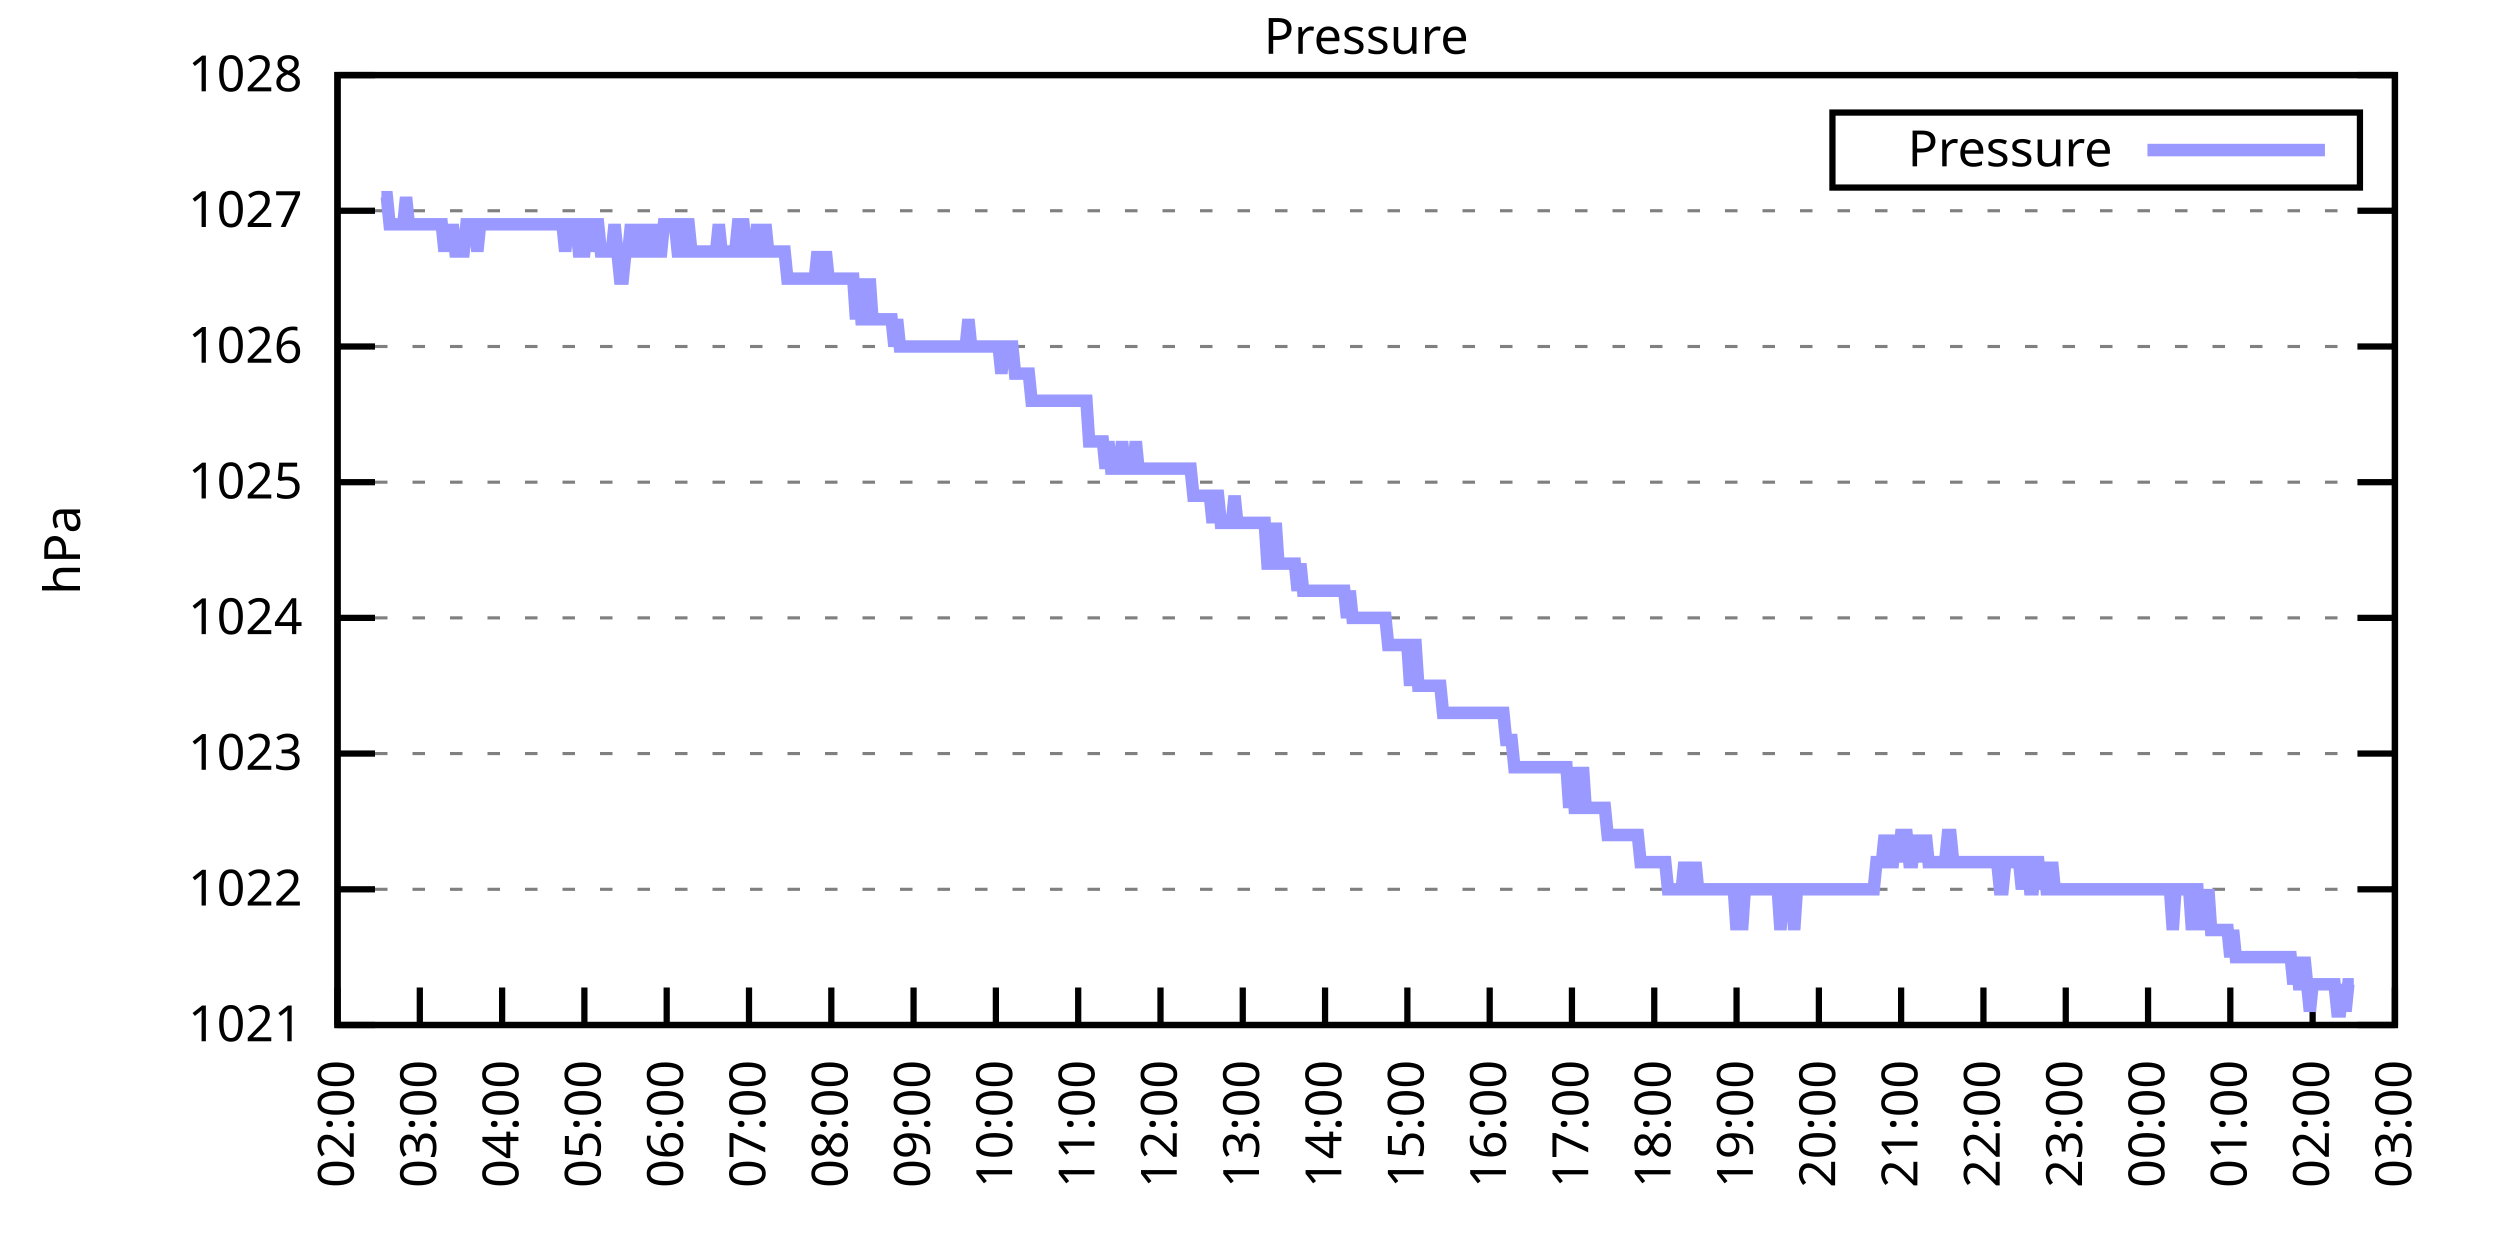
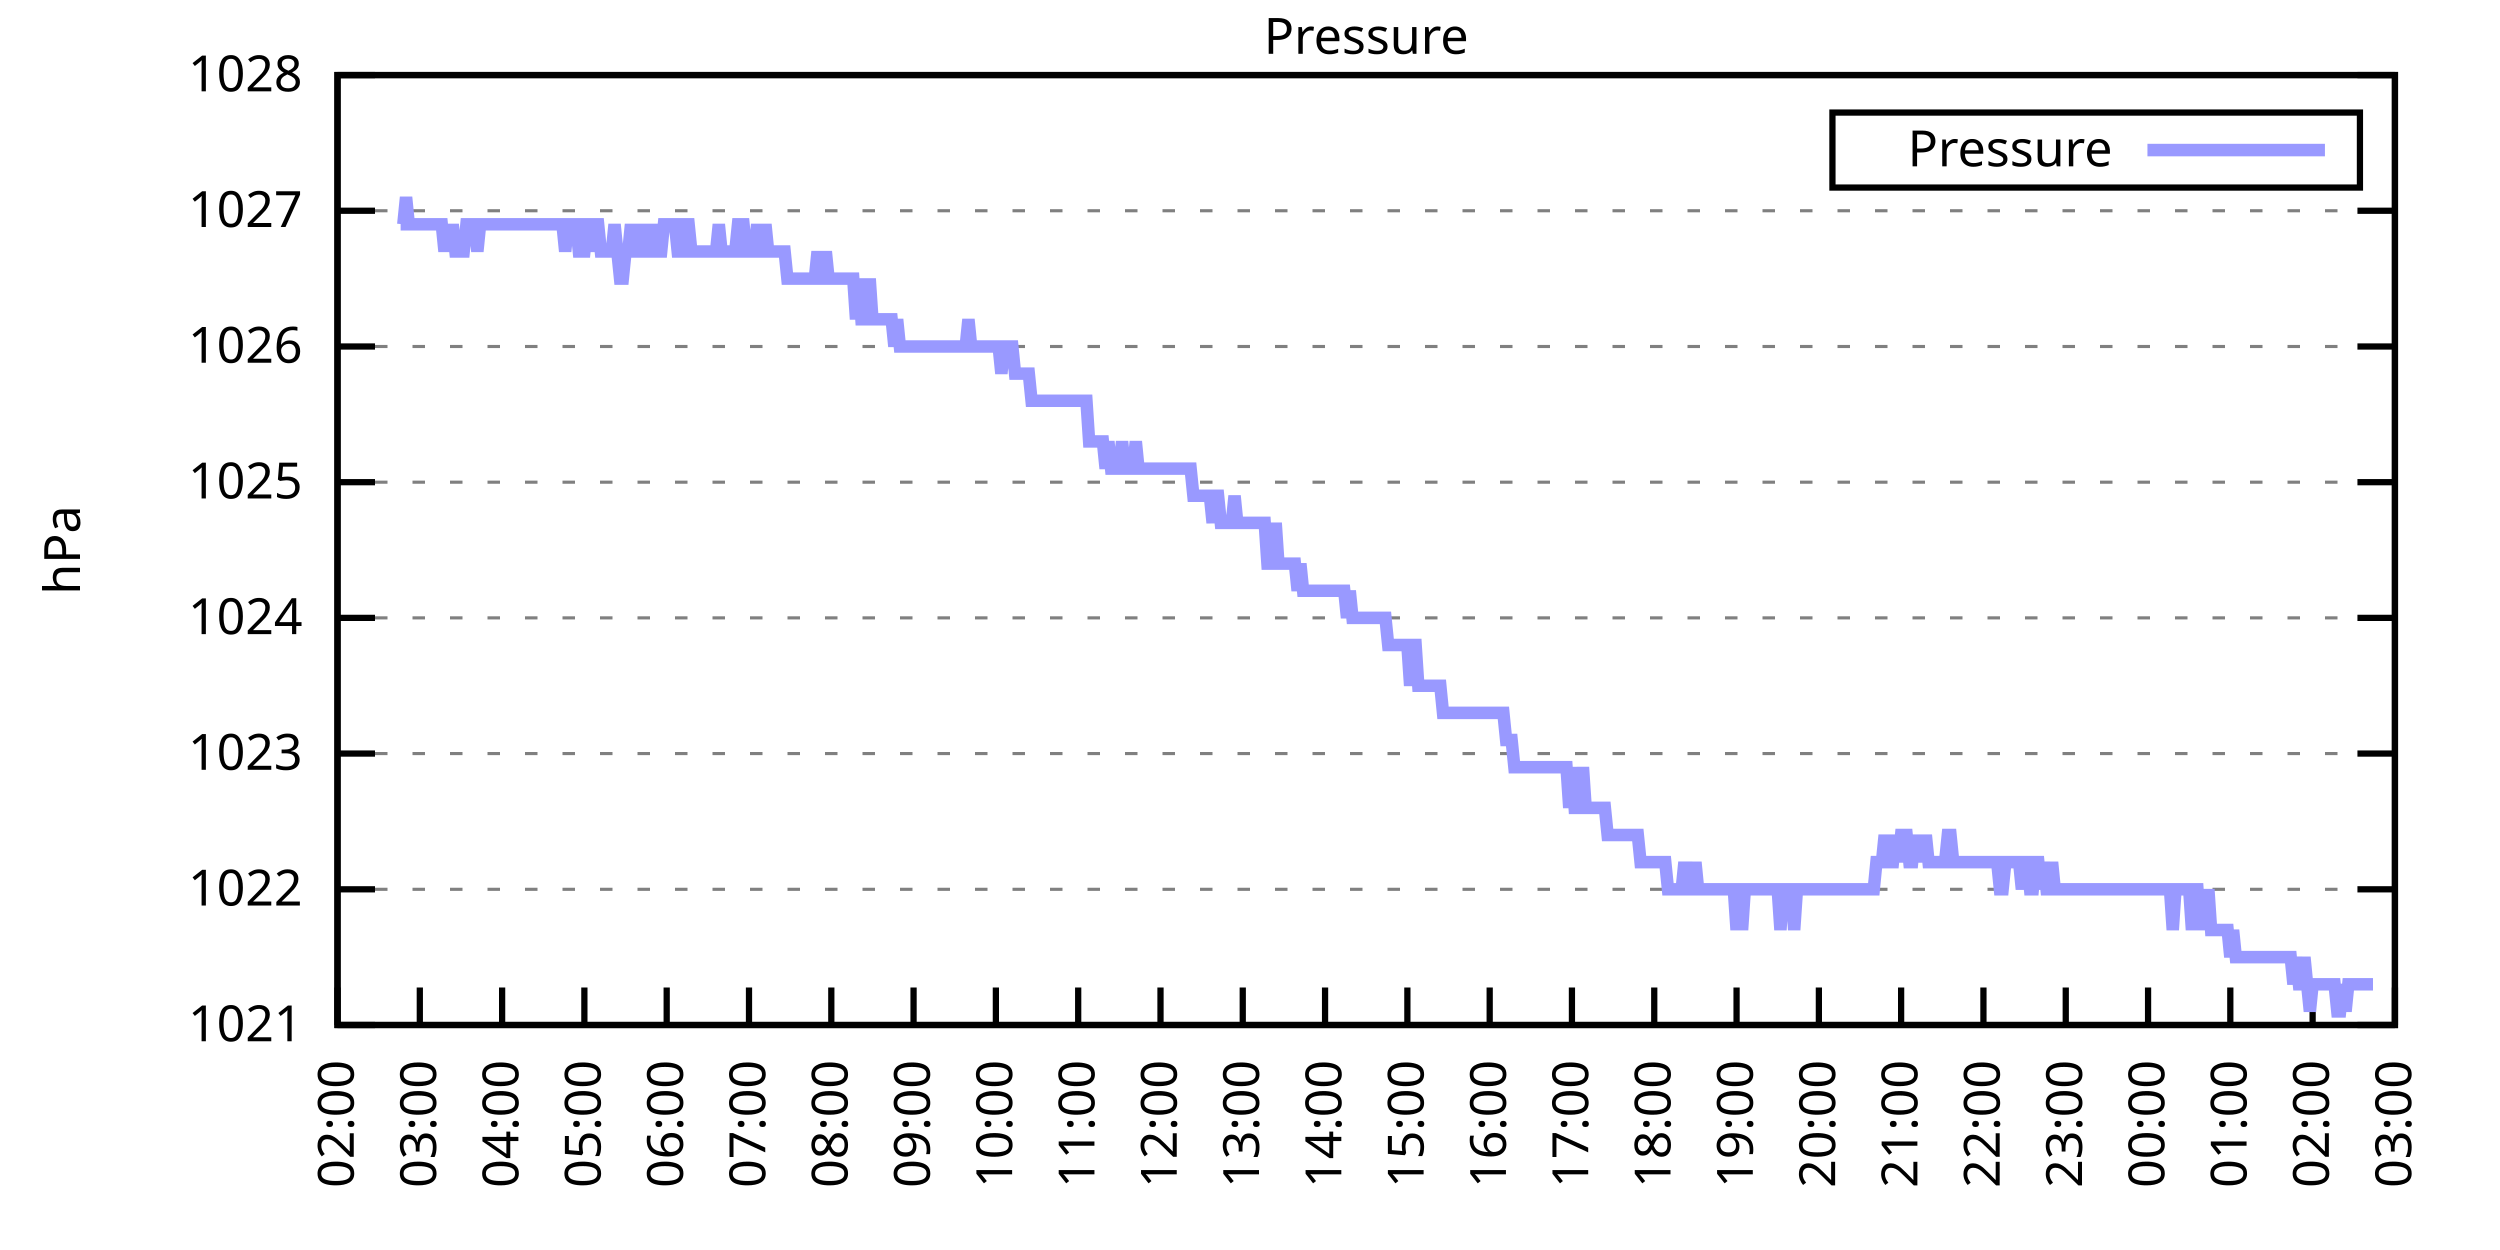
<svg xmlns="http://www.w3.org/2000/svg" xmlns:xlink="http://www.w3.org/1999/xlink" width="400" height="200" viewBox="0 0 400 200">
  <g id="gnuplot_canvas">
    <rect x="0" y="0" width="400" height="200" fill="none" />
    <defs>
      <circle id="gpDot" r="0.5" stroke-width="0.5" stroke="currentColor" />
      <path id="gpPt0" stroke-width="0.333" stroke="currentColor" d="M-1,0 h2 M0,-1 v2" />
      <path id="gpPt1" stroke-width="0.333" stroke="currentColor" d="M-1,-1 L1,1 M1,-1 L-1,1" />
      <path id="gpPt2" stroke-width="0.333" stroke="currentColor" d="M-1,0 L1,0 M0,-1 L0,1 M-1,-1 L1,1 M-1,1 L1,-1" />
      <rect id="gpPt3" stroke-width="0.333" stroke="currentColor" x="-1" y="-1" width="2" height="2" />
      <rect id="gpPt4" stroke-width="0.333" stroke="currentColor" fill="currentColor" x="-1" y="-1" width="2" height="2" />
      <circle id="gpPt5" stroke-width="0.333" stroke="currentColor" cx="0" cy="0" r="1" />
      <use xlink:href="#gpPt5" id="gpPt6" fill="currentColor" stroke="none" />
      <path id="gpPt7" stroke-width="0.333" stroke="currentColor" d="M0,-1.33 L-1.33,0.67 L1.33,0.67 z" />
      <use xlink:href="#gpPt7" id="gpPt8" fill="currentColor" stroke="none" />
      <use xlink:href="#gpPt7" id="gpPt9" stroke="currentColor" transform="rotate(180)" />
      <use xlink:href="#gpPt9" id="gpPt10" fill="currentColor" stroke="none" />
      <use xlink:href="#gpPt3" id="gpPt11" stroke="currentColor" transform="rotate(45)" />
      <use xlink:href="#gpPt11" id="gpPt12" fill="currentColor" stroke="none" />
      <path id="gpPt13" stroke-width="0.333" stroke="currentColor" d="M0,1.330 L1.265,0.411 L0.782,-1.067 L-0.782,-1.076 L-1.265,0.411 z" />
      <use xlink:href="#gpPt13" id="gpPt14" fill="currentColor" stroke="none" />
      <filter id="textbox" filterUnits="objectBoundingBox" x="0" y="0" height="1" width="1">
        <feFlood flood-color="white" flood-opacity="1" result="bgnd" />
        <feComposite in="SourceGraphic" in2="bgnd" operator="atop" />
      </filter>
      <filter id="greybox" filterUnits="objectBoundingBox" x="0" y="0" height="1" width="1">
        <feFlood flood-color="lightgrey" flood-opacity="1" result="grey" />
        <feComposite in="SourceGraphic" in2="grey" operator="atop" />
      </filter>
    </defs>
    <g fill="none" color="white" stroke="currentColor" stroke-width="1.00" stroke-linecap="butt" stroke-linejoin="miter">
</g>
    <g fill="none" color="black" stroke="currentColor" stroke-width="1.00" stroke-linecap="butt" stroke-linejoin="miter">
      <g stroke="none" shape-rendering="crispEdges">
        <polygon fill="rgb(255, 255, 255)" points="54.00,164.00 383.18,164.00 383.18,12.02 54.00,12.02 " />
      </g>
    </g>
    <g fill="none" color="black" stroke="currentColor" stroke-width="1.00" stroke-linecap="butt" stroke-linejoin="miter">
</g>
    <g fill="none" color="black" stroke="black" stroke-width="0.50" stroke-linecap="butt" stroke-linejoin="miter">
</g>
    <g fill="none" color="gray" stroke="currentColor" stroke-width="0.50" stroke-linecap="butt" stroke-linejoin="miter">
      <path stroke="gray" stroke-dasharray="2,4" class="gridline" d="M54.00,164.00 L383.19,164.00  " />
    </g>
    <g fill="none" color="gray" stroke="gray" stroke-width="1.00" stroke-linecap="butt" stroke-linejoin="miter">
</g>
    <g fill="none" color="black" stroke="currentColor" stroke-width="1.00" stroke-linecap="butt" stroke-linejoin="miter">
      <path stroke="black" d="M54.00,164.00 L60.00,164.00 M383.19,164.00 L377.19,164.00  " />
      <g transform="translate(48.40,166.60)" stroke="none" fill="black" font-family="Sans" font-size="8.00" text-anchor="end">
        <text>
          <tspan font-family="Sans"> 1021</tspan>
        </text>
      </g>
    </g>
    <g fill="none" color="black" stroke="currentColor" stroke-width="1.00" stroke-linecap="butt" stroke-linejoin="miter">
</g>
    <g fill="none" color="black" stroke="black" stroke-width="0.50" stroke-linecap="butt" stroke-linejoin="miter">
</g>
    <g fill="none" color="gray" stroke="currentColor" stroke-width="0.50" stroke-linecap="butt" stroke-linejoin="miter">
      <path stroke="gray" stroke-dasharray="2,4" class="gridline" d="M54.00,142.29 L383.19,142.29  " />
    </g>
    <g fill="none" color="gray" stroke="gray" stroke-width="1.00" stroke-linecap="butt" stroke-linejoin="miter">
</g>
    <g fill="none" color="black" stroke="currentColor" stroke-width="1.00" stroke-linecap="butt" stroke-linejoin="miter">
      <path stroke="black" d="M54.00,142.29 L60.00,142.29 M383.19,142.29 L377.19,142.29  " />
      <g transform="translate(48.40,144.89)" stroke="none" fill="black" font-family="Sans" font-size="8.00" text-anchor="end">
        <text>
          <tspan font-family="Sans"> 1022</tspan>
        </text>
      </g>
    </g>
    <g fill="none" color="black" stroke="currentColor" stroke-width="1.00" stroke-linecap="butt" stroke-linejoin="miter">
</g>
    <g fill="none" color="black" stroke="black" stroke-width="0.50" stroke-linecap="butt" stroke-linejoin="miter">
</g>
    <g fill="none" color="gray" stroke="currentColor" stroke-width="0.50" stroke-linecap="butt" stroke-linejoin="miter">
      <path stroke="gray" stroke-dasharray="2,4" class="gridline" d="M54.00,120.57 L383.19,120.57  " />
    </g>
    <g fill="none" color="gray" stroke="gray" stroke-width="1.00" stroke-linecap="butt" stroke-linejoin="miter">
</g>
    <g fill="none" color="black" stroke="currentColor" stroke-width="1.00" stroke-linecap="butt" stroke-linejoin="miter">
      <path stroke="black" d="M54.00,120.57 L60.00,120.57 M383.19,120.57 L377.19,120.57  " />
      <g transform="translate(48.40,123.17)" stroke="none" fill="black" font-family="Sans" font-size="8.00" text-anchor="end">
        <text>
          <tspan font-family="Sans"> 1023</tspan>
        </text>
      </g>
    </g>
    <g fill="none" color="black" stroke="currentColor" stroke-width="1.00" stroke-linecap="butt" stroke-linejoin="miter">
</g>
    <g fill="none" color="black" stroke="black" stroke-width="0.50" stroke-linecap="butt" stroke-linejoin="miter">
</g>
    <g fill="none" color="gray" stroke="currentColor" stroke-width="0.50" stroke-linecap="butt" stroke-linejoin="miter">
      <path stroke="gray" stroke-dasharray="2,4" class="gridline" d="M54.00,98.86 L383.19,98.86  " />
    </g>
    <g fill="none" color="gray" stroke="gray" stroke-width="1.00" stroke-linecap="butt" stroke-linejoin="miter">
</g>
    <g fill="none" color="black" stroke="currentColor" stroke-width="1.00" stroke-linecap="butt" stroke-linejoin="miter">
      <path stroke="black" d="M54.00,98.86 L60.00,98.86 M383.19,98.86 L377.19,98.86  " />
      <g transform="translate(48.40,101.46)" stroke="none" fill="black" font-family="Sans" font-size="8.00" text-anchor="end">
        <text>
          <tspan font-family="Sans"> 1024</tspan>
        </text>
      </g>
    </g>
    <g fill="none" color="black" stroke="currentColor" stroke-width="1.00" stroke-linecap="butt" stroke-linejoin="miter">
</g>
    <g fill="none" color="black" stroke="black" stroke-width="0.50" stroke-linecap="butt" stroke-linejoin="miter">
</g>
    <g fill="none" color="gray" stroke="currentColor" stroke-width="0.50" stroke-linecap="butt" stroke-linejoin="miter">
      <path stroke="gray" stroke-dasharray="2,4" class="gridline" d="M54.00,77.15 L383.19,77.15  " />
    </g>
    <g fill="none" color="gray" stroke="gray" stroke-width="1.00" stroke-linecap="butt" stroke-linejoin="miter">
</g>
    <g fill="none" color="black" stroke="currentColor" stroke-width="1.00" stroke-linecap="butt" stroke-linejoin="miter">
      <path stroke="black" d="M54.00,77.15 L60.00,77.15 M383.19,77.15 L377.19,77.15  " />
      <g transform="translate(48.40,79.75)" stroke="none" fill="black" font-family="Sans" font-size="8.00" text-anchor="end">
        <text>
          <tspan font-family="Sans"> 1025</tspan>
        </text>
      </g>
    </g>
    <g fill="none" color="black" stroke="currentColor" stroke-width="1.00" stroke-linecap="butt" stroke-linejoin="miter">
</g>
    <g fill="none" color="black" stroke="black" stroke-width="0.50" stroke-linecap="butt" stroke-linejoin="miter">
</g>
    <g fill="none" color="gray" stroke="currentColor" stroke-width="0.50" stroke-linecap="butt" stroke-linejoin="miter">
      <path stroke="gray" stroke-dasharray="2,4" class="gridline" d="M54.00,55.44 L383.19,55.44  " />
    </g>
    <g fill="none" color="gray" stroke="gray" stroke-width="1.00" stroke-linecap="butt" stroke-linejoin="miter">
</g>
    <g fill="none" color="black" stroke="currentColor" stroke-width="1.00" stroke-linecap="butt" stroke-linejoin="miter">
      <path stroke="black" d="M54.00,55.44 L60.00,55.44 M383.19,55.44 L377.19,55.44  " />
      <g transform="translate(48.40,58.04)" stroke="none" fill="black" font-family="Sans" font-size="8.00" text-anchor="end">
        <text>
          <tspan font-family="Sans"> 1026</tspan>
        </text>
      </g>
    </g>
    <g fill="none" color="black" stroke="currentColor" stroke-width="1.00" stroke-linecap="butt" stroke-linejoin="miter">
</g>
    <g fill="none" color="black" stroke="black" stroke-width="0.50" stroke-linecap="butt" stroke-linejoin="miter">
</g>
    <g fill="none" color="gray" stroke="currentColor" stroke-width="0.50" stroke-linecap="butt" stroke-linejoin="miter">
      <path stroke="gray" stroke-dasharray="2,4" class="gridline" d="M54.00,33.72 L383.19,33.72  " />
    </g>
    <g fill="none" color="gray" stroke="gray" stroke-width="1.00" stroke-linecap="butt" stroke-linejoin="miter">
</g>
    <g fill="none" color="black" stroke="currentColor" stroke-width="1.00" stroke-linecap="butt" stroke-linejoin="miter">
      <path stroke="black" d="M54.00,33.72 L60.00,33.72 M383.19,33.72 L377.19,33.72  " />
      <g transform="translate(48.40,36.32)" stroke="none" fill="black" font-family="Sans" font-size="8.00" text-anchor="end">
        <text>
          <tspan font-family="Sans"> 1027</tspan>
        </text>
      </g>
    </g>
    <g fill="none" color="black" stroke="currentColor" stroke-width="1.00" stroke-linecap="butt" stroke-linejoin="miter">
</g>
    <g fill="none" color="black" stroke="black" stroke-width="0.50" stroke-linecap="butt" stroke-linejoin="miter">
</g>
    <g fill="none" color="gray" stroke="currentColor" stroke-width="0.50" stroke-linecap="butt" stroke-linejoin="miter">
      <path stroke="gray" stroke-dasharray="2,4" class="gridline" d="M54.00,12.01 L383.19,12.01  " />
    </g>
    <g fill="none" color="gray" stroke="gray" stroke-width="1.00" stroke-linecap="butt" stroke-linejoin="miter">
</g>
    <g fill="none" color="black" stroke="currentColor" stroke-width="1.00" stroke-linecap="butt" stroke-linejoin="miter">
      <path stroke="black" d="M54.00,12.01 L60.00,12.01 M383.19,12.01 L377.19,12.01  " />
      <g transform="translate(48.40,14.61)" stroke="none" fill="black" font-family="Sans" font-size="8.00" text-anchor="end">
        <text>
          <tspan font-family="Sans"> 1028</tspan>
        </text>
      </g>
    </g>
    <g fill="none" color="black" stroke="currentColor" stroke-width="1.00" stroke-linecap="butt" stroke-linejoin="miter">
      <path stroke="black" d="M54.00,164.00 L54.00,158.00  " />
      <g transform="translate(56.60,169.60) rotate(270.00)" stroke="none" fill="black" font-family="Sans" font-size="8.00" text-anchor="end">
        <text>
          <tspan font-family="Sans">02:00</tspan>
        </text>
      </g>
    </g>
    <g fill="none" color="black" stroke="currentColor" stroke-width="1.00" stroke-linecap="butt" stroke-linejoin="miter">
      <path stroke="black" d="M67.17,164.00 L67.17,158.00  " />
      <g transform="translate(69.77,169.60) rotate(270.00)" stroke="none" fill="black" font-family="Sans" font-size="8.00" text-anchor="end">
        <text>
          <tspan font-family="Sans">03:00</tspan>
        </text>
      </g>
    </g>
    <g fill="none" color="black" stroke="currentColor" stroke-width="1.00" stroke-linecap="butt" stroke-linejoin="miter">
      <path stroke="black" d="M80.34,164.00 L80.34,158.00  " />
      <g transform="translate(82.94,169.60) rotate(270.00)" stroke="none" fill="black" font-family="Sans" font-size="8.00" text-anchor="end">
        <text>
          <tspan font-family="Sans">04:00</tspan>
        </text>
      </g>
    </g>
    <g fill="none" color="black" stroke="currentColor" stroke-width="1.00" stroke-linecap="butt" stroke-linejoin="miter">
      <path stroke="black" d="M93.50,164.00 L93.50,158.00  " />
      <g transform="translate(96.10,169.60) rotate(270.00)" stroke="none" fill="black" font-family="Sans" font-size="8.00" text-anchor="end">
        <text>
          <tspan font-family="Sans">05:00</tspan>
        </text>
      </g>
    </g>
    <g fill="none" color="black" stroke="currentColor" stroke-width="1.00" stroke-linecap="butt" stroke-linejoin="miter">
      <path stroke="black" d="M106.67,164.00 L106.67,158.00  " />
      <g transform="translate(109.27,169.60) rotate(270.00)" stroke="none" fill="black" font-family="Sans" font-size="8.00" text-anchor="end">
        <text>
          <tspan font-family="Sans">06:00</tspan>
        </text>
      </g>
    </g>
    <g fill="none" color="black" stroke="currentColor" stroke-width="1.00" stroke-linecap="butt" stroke-linejoin="miter">
      <path stroke="black" d="M119.84,164.00 L119.84,158.00  " />
      <g transform="translate(122.44,169.60) rotate(270.00)" stroke="none" fill="black" font-family="Sans" font-size="8.00" text-anchor="end">
        <text>
          <tspan font-family="Sans">07:00</tspan>
        </text>
      </g>
    </g>
    <g fill="none" color="black" stroke="currentColor" stroke-width="1.00" stroke-linecap="butt" stroke-linejoin="miter">
      <path stroke="black" d="M133.01,164.00 L133.01,158.00  " />
      <g transform="translate(135.61,169.60) rotate(270.00)" stroke="none" fill="black" font-family="Sans" font-size="8.00" text-anchor="end">
        <text>
          <tspan font-family="Sans">08:00</tspan>
        </text>
      </g>
    </g>
    <g fill="none" color="black" stroke="currentColor" stroke-width="1.00" stroke-linecap="butt" stroke-linejoin="miter">
      <path stroke="black" d="M146.17,164.00 L146.17,158.00  " />
      <g transform="translate(148.77,169.60) rotate(270.00)" stroke="none" fill="black" font-family="Sans" font-size="8.00" text-anchor="end">
        <text>
          <tspan font-family="Sans">09:00</tspan>
        </text>
      </g>
    </g>
    <g fill="none" color="black" stroke="currentColor" stroke-width="1.00" stroke-linecap="butt" stroke-linejoin="miter">
      <path stroke="black" d="M159.34,164.00 L159.34,158.00  " />
      <g transform="translate(161.94,169.60) rotate(270.00)" stroke="none" fill="black" font-family="Sans" font-size="8.00" text-anchor="end">
        <text>
          <tspan font-family="Sans">10:00</tspan>
        </text>
      </g>
    </g>
    <g fill="none" color="black" stroke="currentColor" stroke-width="1.00" stroke-linecap="butt" stroke-linejoin="miter">
      <path stroke="black" d="M172.51,164.00 L172.51,158.00  " />
      <g transform="translate(175.11,169.60) rotate(270.00)" stroke="none" fill="black" font-family="Sans" font-size="8.00" text-anchor="end">
        <text>
          <tspan font-family="Sans">11:00</tspan>
        </text>
      </g>
    </g>
    <g fill="none" color="black" stroke="currentColor" stroke-width="1.00" stroke-linecap="butt" stroke-linejoin="miter">
      <path stroke="black" d="M185.68,164.00 L185.68,158.00  " />
      <g transform="translate(188.28,169.60) rotate(270.00)" stroke="none" fill="black" font-family="Sans" font-size="8.00" text-anchor="end">
        <text>
          <tspan font-family="Sans">12:00</tspan>
        </text>
      </g>
    </g>
    <g fill="none" color="black" stroke="currentColor" stroke-width="1.00" stroke-linecap="butt" stroke-linejoin="miter">
      <path stroke="black" d="M198.84,164.00 L198.84,158.00  " />
      <g transform="translate(201.44,169.60) rotate(270.00)" stroke="none" fill="black" font-family="Sans" font-size="8.00" text-anchor="end">
        <text>
          <tspan font-family="Sans">13:00</tspan>
        </text>
      </g>
    </g>
    <g fill="none" color="black" stroke="currentColor" stroke-width="1.00" stroke-linecap="butt" stroke-linejoin="miter">
      <path stroke="black" d="M212.01,164.00 L212.01,158.00  " />
      <g transform="translate(214.61,169.60) rotate(270.00)" stroke="none" fill="black" font-family="Sans" font-size="8.00" text-anchor="end">
        <text>
          <tspan font-family="Sans">14:00</tspan>
        </text>
      </g>
    </g>
    <g fill="none" color="black" stroke="currentColor" stroke-width="1.00" stroke-linecap="butt" stroke-linejoin="miter">
      <path stroke="black" d="M225.18,164.00 L225.18,158.00  " />
      <g transform="translate(227.78,169.60) rotate(270.00)" stroke="none" fill="black" font-family="Sans" font-size="8.00" text-anchor="end">
        <text>
          <tspan font-family="Sans">15:00</tspan>
        </text>
      </g>
    </g>
    <g fill="none" color="black" stroke="currentColor" stroke-width="1.00" stroke-linecap="butt" stroke-linejoin="miter">
      <path stroke="black" d="M238.35,164.00 L238.35,158.00  " />
      <g transform="translate(240.95,169.60) rotate(270.00)" stroke="none" fill="black" font-family="Sans" font-size="8.00" text-anchor="end">
        <text>
          <tspan font-family="Sans">16:00</tspan>
        </text>
      </g>
    </g>
    <g fill="none" color="black" stroke="currentColor" stroke-width="1.00" stroke-linecap="butt" stroke-linejoin="miter">
      <path stroke="black" d="M251.51,164.00 L251.51,158.00  " />
      <g transform="translate(254.11,169.60) rotate(270.00)" stroke="none" fill="black" font-family="Sans" font-size="8.00" text-anchor="end">
        <text>
          <tspan font-family="Sans">17:00</tspan>
        </text>
      </g>
    </g>
    <g fill="none" color="black" stroke="currentColor" stroke-width="1.00" stroke-linecap="butt" stroke-linejoin="miter">
      <path stroke="black" d="M264.68,164.00 L264.68,158.00  " />
      <g transform="translate(267.28,169.60) rotate(270.00)" stroke="none" fill="black" font-family="Sans" font-size="8.00" text-anchor="end">
        <text>
          <tspan font-family="Sans">18:00</tspan>
        </text>
      </g>
    </g>
    <g fill="none" color="black" stroke="currentColor" stroke-width="1.00" stroke-linecap="butt" stroke-linejoin="miter">
      <path stroke="black" d="M277.85,164.00 L277.85,158.00  " />
      <g transform="translate(280.45,169.60) rotate(270.00)" stroke="none" fill="black" font-family="Sans" font-size="8.00" text-anchor="end">
        <text>
          <tspan font-family="Sans">19:00</tspan>
        </text>
      </g>
    </g>
    <g fill="none" color="black" stroke="currentColor" stroke-width="1.00" stroke-linecap="butt" stroke-linejoin="miter">
      <path stroke="black" d="M291.02,164.00 L291.02,158.00  " />
      <g transform="translate(293.62,169.60) rotate(270.00)" stroke="none" fill="black" font-family="Sans" font-size="8.00" text-anchor="end">
        <text>
          <tspan font-family="Sans">20:00</tspan>
        </text>
      </g>
    </g>
    <g fill="none" color="black" stroke="currentColor" stroke-width="1.00" stroke-linecap="butt" stroke-linejoin="miter">
      <path stroke="black" d="M304.18,164.00 L304.18,158.00  " />
      <g transform="translate(306.78,169.60) rotate(270.00)" stroke="none" fill="black" font-family="Sans" font-size="8.00" text-anchor="end">
        <text>
          <tspan font-family="Sans">21:00</tspan>
        </text>
      </g>
    </g>
    <g fill="none" color="black" stroke="currentColor" stroke-width="1.00" stroke-linecap="butt" stroke-linejoin="miter">
      <path stroke="black" d="M317.35,164.00 L317.35,158.00  " />
      <g transform="translate(319.95,169.60) rotate(270.00)" stroke="none" fill="black" font-family="Sans" font-size="8.00" text-anchor="end">
        <text>
          <tspan font-family="Sans">22:00</tspan>
        </text>
      </g>
    </g>
    <g fill="none" color="black" stroke="currentColor" stroke-width="1.00" stroke-linecap="butt" stroke-linejoin="miter">
      <path stroke="black" d="M330.52,164.00 L330.52,158.00  " />
      <g transform="translate(333.12,169.60) rotate(270.00)" stroke="none" fill="black" font-family="Sans" font-size="8.00" text-anchor="end">
        <text>
          <tspan font-family="Sans">23:00</tspan>
        </text>
      </g>
    </g>
    <g fill="none" color="black" stroke="currentColor" stroke-width="1.00" stroke-linecap="butt" stroke-linejoin="miter">
      <path stroke="black" d="M343.69,164.00 L343.69,158.00  " />
      <g transform="translate(346.29,169.60) rotate(270.00)" stroke="none" fill="black" font-family="Sans" font-size="8.00" text-anchor="end">
        <text>
          <tspan font-family="Sans">00:00</tspan>
        </text>
      </g>
    </g>
    <g fill="none" color="black" stroke="currentColor" stroke-width="1.00" stroke-linecap="butt" stroke-linejoin="miter">
      <path stroke="black" d="M356.85,164.00 L356.85,158.00  " />
      <g transform="translate(359.45,169.60) rotate(270.00)" stroke="none" fill="black" font-family="Sans" font-size="8.00" text-anchor="end">
        <text>
          <tspan font-family="Sans">01:00</tspan>
        </text>
      </g>
    </g>
    <g fill="none" color="black" stroke="currentColor" stroke-width="1.00" stroke-linecap="butt" stroke-linejoin="miter">
      <path stroke="black" d="M370.02,164.00 L370.02,158.00  " />
      <g transform="translate(372.62,169.60) rotate(270.00)" stroke="none" fill="black" font-family="Sans" font-size="8.00" text-anchor="end">
        <text>
          <tspan font-family="Sans">02:00</tspan>
        </text>
      </g>
    </g>
    <g fill="none" color="black" stroke="currentColor" stroke-width="1.00" stroke-linecap="butt" stroke-linejoin="miter">
      <path stroke="black" d="M383.19,164.00 L383.19,158.00  " />
      <g transform="translate(385.79,169.60) rotate(270.00)" stroke="none" fill="black" font-family="Sans" font-size="8.00" text-anchor="end">
        <text>
          <tspan font-family="Sans">03:00</tspan>
        </text>
      </g>
    </g>
    <g fill="none" color="black" stroke="currentColor" stroke-width="1.00" stroke-linecap="butt" stroke-linejoin="miter">
</g>
    <g fill="none" color="black" stroke="currentColor" stroke-width="1.00" stroke-linecap="butt" stroke-linejoin="miter">
      <path stroke="black" d="M54.00,12.01 L54.00,164.00 L383.19,164.00 L383.19,12.01 L54.00,12.01 Z  " />
    </g>
    <g fill="none" color="black" stroke="currentColor" stroke-width="1.00" stroke-linecap="butt" stroke-linejoin="miter">
</g>
    <g fill="none" color="black" stroke="currentColor" stroke-width="1.00" stroke-linecap="butt" stroke-linejoin="miter">
      <path stroke="black" d="M293.19,30.01 L293.19,18.01 L377.59,18.01 L377.59,30.01 L293.19,30.01 Z  " />
    </g>
    <g id="Pressure_plot_1">
      <g fill="none" color="white" stroke="black" stroke-width="2.00" stroke-linecap="butt" stroke-linejoin="miter">
</g>
      <g fill="none" color="black" stroke="currentColor" stroke-width="2.00" stroke-linecap="butt" stroke-linejoin="miter">
        <g transform="translate(337.99,26.61)" stroke="none" fill="black" font-family="Sans" font-size="8.00" text-anchor="end">
          <text>
            <tspan font-family="Sans">Pressure</tspan>
          </text>
        </g>
      </g>
      <g fill="none" color="black" stroke="currentColor" stroke-width="2.00" stroke-linecap="butt" stroke-linejoin="miter">
-         <path stroke="rgb(153, 153, 255)" d="M343.59,24.01 L371.99,24.01 M61.02,31.55 L61.46,31.55 L61.90,31.55 L62.34,35.89 L62.78,35.89 L63.22,35.89   L63.66,35.89 L64.10,35.89 L64.53,35.89 L64.97,31.55 L65.41,35.89 L65.85,35.89 L66.29,35.89 L66.73,35.89   L67.17,35.89 L67.61,35.89 L68.05,35.89 L68.48,35.89 L68.92,35.89 L69.36,35.89 L69.80,35.89 L70.24,35.89   L70.68,35.89 L71.12,40.24 L71.56,35.89 L72.00,40.24 L72.43,35.89 L72.87,40.24 L73.31,40.24 L73.75,40.24   L74.19,40.24 L74.63,35.89 L75.07,35.89 L75.51,35.89 L75.95,35.89 L76.38,40.24 L76.82,35.89 L77.26,35.89   L77.70,35.89 L78.14,35.89 L78.58,35.89 L79.02,35.89 L79.46,35.89 L79.90,35.89 L80.34,35.89 L80.77,35.89   L81.21,35.89 L81.65,35.89 L82.09,35.89 L82.53,35.89 L82.97,35.89 L83.41,35.89 L83.85,35.89 L84.29,35.89   L84.72,35.89 L85.16,35.89 L85.60,35.89 L86.04,35.89 L86.48,35.89 L86.92,35.89 L87.36,35.89 L87.80,35.89   L88.24,35.89 L88.67,35.89 L89.11,35.89 L89.55,35.89 L89.99,35.89 L90.43,40.24 L90.87,35.89 L91.31,35.89   L91.75,35.89 L92.19,35.89 L92.62,40.24 L93.06,40.24 L93.50,40.24 L93.94,35.89 L94.38,35.89 L94.82,40.24   L95.26,35.89 L95.70,35.89 L96.14,40.24 L96.58,40.24 L97.01,40.24 L97.45,40.24 L97.89,40.24 L98.33,35.89   L98.77,40.24 L99.21,44.58 L99.65,44.58 L100.09,40.24 L100.53,40.24 L100.96,35.89 L101.40,40.24 L101.84,40.24   L102.28,40.24 L102.72,35.89 L103.16,40.24 L103.60,40.24 L104.04,40.24 L104.48,35.89 L104.91,40.24 L105.35,40.24   L105.79,40.24 L106.23,35.89 L106.67,35.89 L107.11,35.89 L107.55,35.89 L107.99,35.89 L108.43,40.24 L108.87,40.24   L109.30,40.24 L109.74,35.89 L110.18,35.89 L110.62,40.24 L111.06,40.24 L111.50,40.24 L111.94,40.24 L112.38,40.24   L112.82,40.24 L113.25,40.24 L113.69,40.24 L114.13,40.24 L114.57,40.24 L115.01,35.89 L115.45,40.24 L115.89,40.24   L116.33,40.24 L116.77,40.24 L117.20,40.24 L117.64,40.24 L118.08,35.89 L118.52,35.89 L118.96,35.89 L119.40,40.24   L119.84,40.24 L120.28,40.24 L120.72,40.24 L121.15,35.89 L121.59,40.24 L122.03,40.24 L122.47,35.89 L122.91,40.24   L123.35,40.24 L123.79,40.24 L124.23,40.24 L124.67,40.24 L125.11,40.24 L125.54,40.24 L125.98,44.58 L126.42,44.58   L126.86,44.58 L127.30,44.58 L127.74,44.58 L128.18,44.58 L128.62,44.58 L129.06,44.58 L129.49,44.58 L129.93,44.58   L130.37,44.58 L130.81,40.24 L131.25,44.58 L131.69,44.58 L132.13,40.24 L132.57,44.58 L133.01,44.58 L133.44,44.58   L133.88,44.58 L134.32,44.58 L134.76,44.58 L135.20,44.58 L135.64,44.58 L136.08,44.58 L136.52,44.58 L136.96,51.09   L137.39,44.58 L137.83,51.09 L138.27,51.09 L138.71,51.09 L139.15,44.58 L139.59,51.09 L140.03,51.09 L140.47,51.09   L140.91,51.09 L141.35,51.09 L141.78,51.09 L142.22,51.09 L142.66,51.09 L143.10,55.44 L143.54,51.09 L143.98,55.44   L144.42,55.44 L144.86,55.44 L145.30,55.44 L145.73,55.44 L146.17,55.44 L146.61,55.44 L147.05,55.44 L147.49,55.44   L147.93,55.44 L148.37,55.44 L148.81,55.44 L149.25,55.44 L149.68,55.44 L150.12,55.44 L150.56,55.44 L151.00,55.44   L151.44,55.44 L151.88,55.44 L152.32,55.44 L152.76,55.44 L153.20,55.44 L153.63,55.44 L154.07,55.44 L154.51,55.44   L154.95,51.09 L155.39,55.44 L155.83,55.44 L156.27,55.44 L156.71,55.44 L157.15,55.44 L157.59,55.44 L158.02,55.44   L158.46,55.44 L158.90,55.44 L159.34,55.44 L159.78,55.44 L160.22,59.78 L160.66,55.44 L161.10,55.44 L161.54,55.44   L161.97,55.44 L162.41,59.78 L162.85,59.78 L163.29,59.78 L163.73,59.78 L164.17,59.78 L164.61,59.78 L165.05,64.12   L165.49,64.12 L165.92,64.12 L166.36,64.12 L166.80,64.12 L167.24,64.12 L167.68,64.12 L168.12,64.12 L168.56,64.12   L169.00,64.12 L169.44,64.12 L169.87,64.12 L170.31,64.12 L170.75,64.12 L171.19,64.12 L171.63,64.12 L172.07,64.12   L172.51,64.12 L172.95,64.12 L173.39,64.12 L173.83,64.12 L174.26,70.63 L174.70,70.63 L175.14,70.63 L175.58,70.63   L176.02,70.63 L176.46,70.63 L176.90,74.98 L177.34,70.63 L177.78,74.98 L178.21,74.98 L178.65,74.98 L179.09,74.98   L179.53,70.63 L179.97,74.98 L180.41,74.98 L180.85,74.98 L181.29,74.98 L181.73,70.63 L182.16,74.98 L182.60,74.98   L183.04,74.98 L183.48,74.98 L183.92,74.98 L184.36,74.98 L184.80,74.98 L185.24,74.98 L185.68,74.98 L186.11,74.98   L186.55,74.98 L186.99,74.98 L187.43,74.98 L187.87,74.98 L188.31,74.98 L188.75,74.98 L189.19,74.98 L189.63,74.98   L190.07,74.98 L190.50,74.98 L190.94,79.32 L191.38,79.32 L191.82,79.32 L192.26,79.32 L192.70,79.32 L193.14,79.32   L193.58,79.32 L194.02,83.66 L194.45,79.32 L194.89,79.32 L195.33,83.66 L195.77,83.66 L196.21,83.66 L196.65,83.66   L197.09,83.66 L197.53,79.32 L197.97,83.66 L198.40,83.66 L198.84,83.66 L199.28,83.66 L199.72,83.66 L200.16,83.66   L200.60,83.66 L201.04,83.66 L201.48,83.66 L201.92,83.66 L202.35,83.66 L202.79,90.18 L203.23,90.18 L203.67,90.18   L204.11,83.66 L204.55,90.18 L204.99,90.18 L205.43,90.18 L205.87,90.18 L206.31,90.18 L206.74,90.18 L207.18,90.18   L207.62,94.52 L208.06,90.18 L208.50,94.52 L208.94,94.52 L209.38,94.52 L209.82,94.52 L210.26,94.52 L210.69,94.52   L211.13,94.52 L211.57,94.52 L212.01,94.52 L212.45,94.52 L212.89,94.52 L213.33,94.52 L213.77,94.52 L214.21,94.52   L214.64,94.52 L215.08,94.52 L215.52,98.86 L215.96,94.52 L216.40,98.86 L216.84,98.86 L217.28,98.86 L217.72,98.86   L218.16,98.86 L218.60,98.86 L219.03,98.86 L219.47,98.86 L219.91,98.86 L220.35,98.86 L220.79,98.86 L221.23,98.86   L221.67,98.86 L222.11,103.20 L222.55,103.20 L222.98,103.20 L223.42,103.20 L223.86,103.20 L224.30,103.20 L224.74,103.20   L225.18,103.20 L225.62,109.72 L226.06,103.20 L226.50,103.20 L226.93,109.72 L227.37,109.72 L227.81,109.72 L228.25,109.72   L228.69,109.72 L229.13,109.72 L229.57,109.72 L230.01,109.72 L230.45,109.72 L230.88,114.06 L231.32,114.06 L231.76,114.06   L232.20,114.06 L232.64,114.06 L233.08,114.06 L233.52,114.06 L233.96,114.06 L234.40,114.06 L234.84,114.06 L235.27,114.06   L235.71,114.06 L236.15,114.06 L236.59,114.06 L237.03,114.06 L237.47,114.06 L237.91,114.06 L238.35,114.06 L238.79,114.06   L239.22,114.06 L239.66,114.06 L240.10,114.06 L240.54,114.06 L240.98,118.40 L241.42,118.40 L241.86,118.40 L242.30,122.75   L242.74,122.75 L243.17,122.75 L243.61,122.75 L244.05,122.75 L244.49,122.75 L244.93,122.75 L245.37,122.75 L245.81,122.75   L246.25,122.75 L246.69,122.75 L247.12,122.75 L247.56,122.75 L248.00,122.75 L248.44,122.75 L248.88,122.75 L249.32,122.75   L249.76,122.75 L250.20,122.75 L250.64,122.75 L251.08,129.26 L251.51,122.75 L251.95,129.26 L252.39,129.26 L252.83,129.26   L253.27,122.75 L253.71,129.26 L254.15,129.26 L254.59,129.26 L255.03,129.26 L255.46,129.26 L255.90,129.26 L256.34,129.26   L256.78,129.26 L257.22,133.60 L257.66,133.60 L258.10,133.60 L258.54,133.60 L258.98,133.60 L259.41,133.60 L259.85,133.60   L260.29,133.60 L260.73,133.60 L261.17,133.60 L261.61,133.60 L262.05,133.60 L262.49,137.94 L262.93,137.94 L263.36,137.94   L263.80,137.94 L264.24,137.94 L264.68,137.94 L265.12,137.94 L265.56,137.94 L266.00,137.94 L266.44,137.94 L266.88,142.29   L267.32,142.29 L267.75,142.29 L268.19,142.29 L268.63,142.29 L269.07,142.29 L269.51,137.94 L269.95,142.29 L270.39,142.29   L270.83,142.29 L271.27,137.94 L271.70,142.29 L272.14,142.29 L272.58,142.29 L273.02,142.29 L273.46,142.29 L273.90,142.29   L274.34,142.29 L274.78,142.29 L275.22,142.29 L275.65,142.29 L276.09,142.29 L276.53,142.29 L276.97,142.29 L277.41,142.29   L277.85,148.80 L278.29,142.29 L278.73,148.80 L279.17,142.29 L279.60,142.29 L280.04,142.29 L280.48,142.29 L280.92,142.29   L281.36,142.29 L281.80,142.29 L282.24,142.29 L282.68,142.29 L283.12,142.29 L283.56,142.29 L283.99,142.29 L284.43,142.29   L284.87,148.80 L285.31,142.29 L285.75,142.29 L286.19,142.29 L286.63,142.29 L287.07,148.80 L287.51,142.29 L287.94,142.29   L288.38,142.29 L288.82,142.29 L289.26,142.29 L289.70,142.29 L290.14,142.29 L290.58,142.29 L291.02,142.29 L291.46,142.29   L291.89,142.29 L292.33,142.29 L292.77,142.29 L293.21,142.29 L293.65,142.29 L294.09,142.29 L294.53,142.29 L294.97,142.29   L295.41,142.29 L295.84,142.29 L296.28,142.29 L296.72,142.29 L297.16,142.29 L297.60,142.29 L298.04,142.29 L298.48,142.29   L298.92,142.29 L299.36,142.29 L299.80,142.29 L300.23,137.94 L300.67,137.94 L301.11,137.94 L301.55,133.60 L301.99,137.94   L302.43,137.94 L302.87,137.94 L303.31,133.60 L303.75,137.94 L304.18,133.60 L304.62,133.60 L305.06,133.60 L305.50,137.94   L305.94,137.94 L306.38,133.60 L306.82,137.94 L307.26,133.60 L307.70,137.94 L308.13,133.60 L308.57,137.94 L309.01,137.94   L309.45,137.94 L309.89,137.94 L310.33,137.94 L310.77,137.94 L311.21,137.94 L311.65,133.60 L312.08,133.60 L312.52,137.94   L312.96,137.94 L313.40,137.94 L313.84,137.94 L314.28,137.94 L314.72,137.94 L315.16,137.94 L315.60,137.94 L316.04,137.94   L316.47,137.94 L316.91,137.94 L317.35,137.94 L317.79,137.94 L318.23,137.94 L318.67,137.94 L319.11,137.94 L319.55,137.94   L319.99,142.29 L320.42,142.29 L320.86,137.94 L321.30,137.94 L321.74,137.94 L322.18,137.94 L322.62,137.94 L323.06,137.94   L323.50,142.29 L323.94,137.94 L324.37,137.94 L324.81,142.29 L325.25,142.29 L325.69,137.94 L326.13,137.94 L326.57,142.29   L327.01,137.94 L327.45,142.29 L327.89,142.29 L328.33,137.94 L328.76,142.29 L329.20,142.29 L329.64,142.29 L330.08,142.29   L330.52,142.29 L330.96,142.29 L331.40,142.29 L331.84,142.29 L332.28,142.29 L332.71,142.29 L333.15,142.29 L333.59,142.29   L334.03,142.29 L334.47,142.29 L334.91,142.29 L335.35,142.29 L335.79,142.29 L336.23,142.29 L336.66,142.29 L337.10,142.29   L337.54,142.29 L337.98,142.29 L338.42,142.29 L338.86,142.29 L339.30,142.29 L339.74,142.29 L340.18,142.29 L340.61,142.29   L341.05,142.29 L341.49,142.29 L341.93,142.29 L342.37,142.29 L342.81,142.29 L343.25,142.29 L343.69,142.29 L344.13,142.29   L344.57,142.29 L345.00,142.29 L345.44,142.29 L345.88,142.29 L346.32,142.29 L346.76,142.29 L347.20,142.29 L347.64,148.80   L348.08,142.29 L348.52,142.29 L348.95,142.29 L349.39,142.29 L349.83,142.29 L350.27,142.29 L350.71,148.80 L351.15,142.29   L351.59,142.29 L352.03,148.80 L352.47,142.29 L352.90,148.80 L353.34,142.29 L353.78,148.80 L354.22,148.80 L354.66,148.80   L355.10,148.80 L355.54,148.80 L355.98,148.80 L356.42,148.80 L356.85,153.14 L357.29,148.80 L357.73,153.14 L358.17,153.14   L358.61,153.14 L359.05,153.14 L359.49,153.14 L359.93,153.14 L360.37,153.14 L360.81,153.14 L361.24,153.14 L361.68,153.14   L362.12,153.14 L362.56,153.14 L363.00,153.14 L363.44,153.14 L363.88,153.14 L364.32,153.14 L364.76,153.14 L365.19,153.14   L365.63,153.14 L366.07,153.14 L366.51,153.14 L366.95,157.49 L367.39,153.14 L367.83,157.49 L368.27,157.49 L368.71,153.14   L369.14,157.49 L369.58,161.83 L370.02,157.49 L370.46,157.49 L370.90,157.49 L371.34,157.49 L371.78,157.49 L372.22,157.49   L372.66,157.49 L373.09,157.49 L373.53,157.49 L373.97,161.83 L374.41,161.83 L374.85,157.49 L375.29,161.83 L375.73,157.49   L376.17,157.49 L376.61,157.49  " />
+         <path stroke="rgb(153, 153, 255)" d="M343.59,24.01 L371.99,24.01 M64.10,35.89 L64.53,35.89 L64.97,31.55 L65.41,35.89 L65.85,35.89 L66.29,35.89   L66.73,35.89 L67.17,35.89 L67.61,35.89 L68.05,35.89 L68.48,35.89 L68.92,35.89 L69.36,35.89 L69.80,35.89   L70.24,35.89 L70.68,35.89 L71.12,40.24 L71.56,35.89 L72.00,40.24 L72.43,35.89 L72.87,40.24 L73.31,40.24   L73.75,40.24 L74.19,40.24 L74.63,35.89 L75.07,35.89 L75.51,35.89 L75.95,35.89 L76.38,40.24 L76.82,35.89   L77.26,35.89 L77.70,35.89 L78.14,35.89 L78.58,35.89 L79.02,35.89 L79.46,35.89 L79.90,35.89 L80.34,35.89   L80.77,35.89 L81.21,35.89 L81.65,35.89 L82.09,35.89 L82.53,35.89 L82.97,35.89 L83.41,35.89 L83.85,35.89   L84.29,35.89 L84.72,35.89 L85.16,35.89 L85.60,35.89 L86.04,35.89 L86.48,35.89 L86.92,35.89 L87.36,35.89   L87.80,35.89 L88.24,35.89 L88.67,35.89 L89.11,35.89 L89.55,35.89 L89.99,35.89 L90.43,40.24 L90.87,35.89   L91.31,35.89 L91.75,35.89 L92.19,35.89 L92.62,40.24 L93.06,40.24 L93.50,40.24 L93.94,35.89 L94.38,35.89   L94.82,40.24 L95.26,35.89 L95.70,35.89 L96.14,40.24 L96.58,40.24 L97.01,40.24 L97.45,40.24 L97.89,40.24   L98.33,35.89 L98.77,40.24 L99.21,44.58 L99.65,44.58 L100.09,40.24 L100.53,40.24 L100.96,35.89 L101.40,40.24   L101.84,40.24 L102.28,40.24 L102.72,35.89 L103.16,40.24 L103.60,40.24 L104.04,40.24 L104.48,35.89 L104.91,40.24   L105.35,40.24 L105.79,40.24 L106.23,35.89 L106.67,35.89 L107.11,35.89 L107.55,35.89 L107.99,35.89 L108.43,40.24   L108.87,40.24 L109.30,40.24 L109.74,35.89 L110.18,35.89 L110.62,40.24 L111.06,40.24 L111.50,40.24 L111.94,40.24   L112.38,40.24 L112.82,40.24 L113.25,40.24 L113.69,40.24 L114.13,40.24 L114.57,40.24 L115.01,35.89 L115.45,40.24   L115.89,40.24 L116.33,40.24 L116.77,40.24 L117.20,40.24 L117.64,40.24 L118.08,35.89 L118.52,35.89 L118.96,35.89   L119.40,40.24 L119.84,40.24 L120.28,40.24 L120.72,40.24 L121.15,35.89 L121.59,40.24 L122.03,40.24 L122.47,35.89   L122.91,40.24 L123.35,40.24 L123.79,40.24 L124.23,40.24 L124.67,40.24 L125.11,40.24 L125.54,40.24 L125.98,44.58   L126.42,44.58 L126.86,44.58 L127.30,44.58 L127.74,44.58 L128.18,44.58 L128.62,44.58 L129.06,44.58 L129.49,44.58   L129.93,44.58 L130.37,44.58 L130.81,40.24 L131.25,44.58 L131.69,44.58 L132.13,40.24 L132.57,44.58 L133.01,44.58   L133.44,44.58 L133.88,44.58 L134.32,44.58 L134.76,44.58 L135.20,44.58 L135.64,44.58 L136.08,44.58 L136.52,44.58   L136.96,51.09 L137.39,44.58 L137.83,51.09 L138.27,51.09 L138.71,51.09 L139.15,44.58 L139.59,51.09 L140.03,51.09   L140.47,51.09 L140.91,51.09 L141.35,51.09 L141.78,51.09 L142.22,51.09 L142.66,51.09 L143.10,55.44 L143.54,51.09   L143.98,55.44 L144.42,55.44 L144.86,55.44 L145.30,55.44 L145.73,55.44 L146.17,55.44 L146.61,55.44 L147.05,55.44   L147.49,55.44 L147.93,55.44 L148.37,55.44 L148.81,55.44 L149.25,55.44 L149.68,55.44 L150.12,55.44 L150.56,55.44   L151.00,55.44 L151.44,55.44 L151.88,55.44 L152.32,55.44 L152.76,55.44 L153.20,55.44 L153.63,55.44 L154.07,55.44   L154.51,55.44 L154.95,51.09 L155.39,55.44 L155.83,55.44 L156.27,55.44 L156.71,55.44 L157.15,55.44 L157.59,55.44   L158.02,55.44 L158.46,55.44 L158.90,55.44 L159.34,55.44 L159.78,55.44 L160.22,59.78 L160.66,55.44 L161.10,55.44   L161.54,55.44 L161.97,55.44 L162.41,59.78 L162.85,59.78 L163.29,59.78 L163.73,59.78 L164.17,59.78 L164.61,59.78   L165.05,64.12 L165.49,64.12 L165.92,64.12 L166.36,64.12 L166.80,64.12 L167.24,64.12 L167.68,64.12 L168.12,64.12   L168.56,64.12 L169.00,64.12 L169.44,64.12 L169.87,64.12 L170.31,64.12 L170.75,64.12 L171.19,64.12 L171.63,64.12   L172.07,64.12 L172.51,64.12 L172.95,64.12 L173.39,64.12 L173.83,64.12 L174.26,70.63 L174.70,70.63 L175.14,70.63   L175.58,70.63 L176.02,70.63 L176.46,70.63 L176.90,74.98 L177.34,70.63 L177.78,74.98 L178.21,74.98 L178.65,74.98   L179.09,74.98 L179.53,70.63 L179.97,74.98 L180.41,74.98 L180.85,74.98 L181.29,74.98 L181.73,70.63 L182.16,74.98   L182.60,74.98 L183.04,74.98 L183.48,74.98 L183.92,74.98 L184.36,74.98 L184.80,74.98 L185.24,74.98 L185.68,74.98   L186.11,74.98 L186.55,74.98 L186.99,74.98 L187.43,74.98 L187.87,74.98 L188.31,74.98 L188.75,74.98 L189.19,74.98   L189.63,74.98 L190.07,74.98 L190.50,74.98 L190.94,79.32 L191.38,79.32 L191.82,79.32 L192.26,79.32 L192.70,79.32   L193.14,79.32 L193.58,79.32 L194.02,83.66 L194.45,79.32 L194.89,79.32 L195.33,83.66 L195.77,83.66 L196.21,83.66   L196.65,83.66 L197.09,83.66 L197.53,79.32 L197.97,83.66 L198.40,83.66 L198.84,83.66 L199.28,83.66 L199.72,83.66   L200.16,83.66 L200.60,83.66 L201.04,83.66 L201.48,83.66 L201.92,83.66 L202.35,83.66 L202.79,90.18 L203.23,90.18   L203.67,90.18 L204.11,83.66 L204.55,90.18 L204.99,90.18 L205.43,90.18 L205.87,90.18 L206.31,90.18 L206.74,90.18   L207.18,90.18 L207.62,94.52 L208.06,90.18 L208.50,94.52 L208.94,94.52 L209.38,94.52 L209.82,94.52 L210.26,94.52   L210.69,94.52 L211.13,94.52 L211.57,94.52 L212.01,94.52 L212.45,94.52 L212.89,94.52 L213.33,94.52 L213.77,94.52   L214.21,94.52 L214.64,94.52 L215.08,94.52 L215.52,98.86 L215.96,94.52 L216.40,98.86 L216.84,98.86 L217.28,98.86   L217.72,98.86 L218.16,98.86 L218.60,98.86 L219.03,98.86 L219.47,98.86 L219.91,98.86 L220.35,98.86 L220.79,98.86   L221.23,98.86 L221.67,98.86 L222.11,103.20 L222.55,103.20 L222.98,103.20 L223.42,103.20 L223.86,103.20 L224.30,103.20   L224.74,103.20 L225.18,103.20 L225.62,109.72 L226.06,103.20 L226.50,103.20 L226.93,109.72 L227.37,109.72 L227.81,109.72   L228.25,109.72 L228.69,109.72 L229.13,109.72 L229.57,109.72 L230.01,109.72 L230.45,109.72 L230.88,114.06 L231.32,114.06   L231.76,114.06 L232.20,114.06 L232.64,114.06 L233.08,114.06 L233.52,114.06 L233.96,114.06 L234.40,114.06 L234.84,114.06   L235.27,114.06 L235.71,114.06 L236.15,114.06 L236.59,114.06 L237.03,114.06 L237.47,114.06 L237.91,114.06 L238.35,114.06   L238.79,114.06 L239.22,114.06 L239.66,114.06 L240.10,114.06 L240.54,114.06 L240.98,118.40 L241.42,118.40 L241.86,118.40   L242.30,122.75 L242.74,122.75 L243.17,122.75 L243.61,122.75 L244.05,122.75 L244.49,122.75 L244.93,122.75 L245.37,122.75   L245.81,122.75 L246.25,122.75 L246.69,122.75 L247.12,122.75 L247.56,122.75 L248.00,122.75 L248.44,122.75 L248.88,122.75   L249.32,122.75 L249.76,122.75 L250.20,122.75 L250.64,122.75 L251.08,129.26 L251.51,122.75 L251.95,129.26 L252.39,129.26   L252.83,129.26 L253.27,122.75 L253.71,129.26 L254.15,129.26 L254.59,129.26 L255.03,129.26 L255.46,129.26 L255.90,129.26   L256.34,129.26 L256.78,129.26 L257.22,133.60 L257.66,133.60 L258.10,133.60 L258.54,133.60 L258.98,133.60 L259.41,133.60   L259.85,133.60 L260.29,133.60 L260.73,133.60 L261.17,133.60 L261.61,133.60 L262.05,133.60 L262.49,137.94 L262.93,137.94   L263.36,137.94 L263.80,137.94 L264.24,137.94 L264.68,137.94 L265.12,137.94 L265.56,137.94 L266.00,137.94 L266.44,137.94   L266.88,142.29 L267.32,142.29 L267.75,142.29 L268.19,142.29 L268.63,142.29 L269.07,142.29 L269.51,137.94 L269.95,142.29   L270.39,142.29 L270.83,142.29 L271.27,137.94 L271.70,142.29 L272.14,142.29 L272.58,142.29 L273.02,142.29 L273.46,142.29   L273.90,142.29 L274.34,142.29 L274.78,142.29 L275.22,142.29 L275.65,142.29 L276.09,142.29 L276.53,142.29 L276.97,142.29   L277.41,142.29 L277.85,148.80 L278.29,142.29 L278.73,148.80 L279.17,142.29 L279.60,142.29 L280.04,142.29 L280.48,142.29   L280.92,142.29 L281.36,142.29 L281.80,142.29 L282.24,142.29 L282.68,142.29 L283.12,142.29 L283.56,142.29 L283.99,142.29   L284.43,142.29 L284.87,148.80 L285.31,142.29 L285.75,142.29 L286.19,142.29 L286.63,142.29 L287.07,148.80 L287.51,142.29   L287.94,142.29 L288.38,142.29 L288.82,142.29 L289.26,142.29 L289.70,142.29 L290.14,142.29 L290.58,142.29 L291.02,142.29   L291.46,142.29 L291.89,142.29 L292.33,142.29 L292.77,142.29 L293.21,142.29 L293.65,142.29 L294.09,142.29 L294.53,142.29   L294.97,142.29 L295.41,142.29 L295.84,142.29 L296.28,142.29 L296.72,142.29 L297.16,142.29 L297.60,142.29 L298.04,142.29   L298.48,142.29 L298.92,142.29 L299.36,142.29 L299.80,142.29 L300.23,137.94 L300.67,137.94 L301.11,137.94 L301.55,133.60   L301.99,137.94 L302.43,137.94 L302.87,137.94 L303.31,133.60 L303.75,137.94 L304.18,133.60 L304.62,133.60 L305.06,133.60   L305.50,137.94 L305.94,137.94 L306.38,133.60 L306.82,137.94 L307.26,133.60 L307.70,137.94 L308.13,133.60 L308.57,137.94   L309.01,137.94 L309.45,137.94 L309.89,137.94 L310.33,137.94 L310.77,137.94 L311.21,137.94 L311.65,133.60 L312.08,133.60   L312.52,137.94 L312.96,137.94 L313.40,137.94 L313.84,137.94 L314.28,137.94 L314.72,137.94 L315.16,137.94 L315.60,137.94   L316.04,137.94 L316.47,137.94 L316.91,137.94 L317.35,137.94 L317.79,137.94 L318.23,137.94 L318.67,137.94 L319.11,137.94   L319.55,137.94 L319.99,142.29 L320.42,142.29 L320.86,137.94 L321.30,137.94 L321.74,137.94 L322.18,137.94 L322.62,137.94   L323.06,137.94 L323.50,142.29 L323.94,137.94 L324.37,137.94 L324.81,142.29 L325.25,142.29 L325.69,137.94 L326.13,137.94   L326.57,142.29 L327.01,137.94 L327.45,142.29 L327.89,142.29 L328.33,137.94 L328.76,142.29 L329.20,142.29 L329.64,142.29   L330.08,142.29 L330.52,142.29 L330.96,142.29 L331.40,142.29 L331.84,142.29 L332.28,142.29 L332.71,142.29 L333.15,142.29   L333.59,142.29 L334.03,142.29 L334.47,142.29 L334.91,142.29 L335.35,142.29 L335.79,142.29 L336.23,142.29 L336.66,142.29   L337.10,142.29 L337.54,142.29 L337.98,142.29 L338.42,142.29 L338.86,142.29 L339.30,142.29 L339.74,142.29 L340.18,142.29   L340.61,142.29 L341.05,142.29 L341.49,142.29 L341.93,142.29 L342.37,142.29 L342.81,142.29 L343.25,142.29 L343.69,142.29   L344.13,142.29 L344.57,142.29 L345.00,142.29 L345.44,142.29 L345.88,142.29 L346.32,142.29 L346.76,142.29 L347.20,142.29   L347.64,148.80 L348.08,142.29 L348.52,142.29 L348.95,142.29 L349.39,142.29 L349.83,142.29 L350.27,142.29 L350.71,148.80   L351.15,142.29 L351.59,142.29 L352.03,148.80 L352.47,142.29 L352.90,148.80 L353.34,142.29 L353.78,148.80 L354.22,148.80   L354.66,148.80 L355.10,148.80 L355.54,148.80 L355.98,148.80 L356.42,148.80 L356.85,153.14 L357.29,148.80 L357.73,153.14   L358.17,153.14 L358.61,153.14 L359.05,153.14 L359.49,153.14 L359.93,153.14 L360.37,153.14 L360.81,153.14 L361.24,153.14   L361.68,153.14 L362.12,153.14 L362.56,153.14 L363.00,153.14 L363.44,153.14 L363.88,153.14 L364.32,153.14 L364.76,153.14   L365.19,153.14 L365.63,153.14 L366.07,153.14 L366.51,153.14 L366.95,157.49 L367.39,153.14 L367.83,157.49 L368.27,157.49   L368.71,153.14 L369.14,157.49 L369.58,161.83 L370.02,157.49 L370.46,157.49 L370.90,157.49 L371.34,157.49 L371.78,157.49   L372.22,157.49 L372.66,157.49 L373.09,157.49 L373.53,157.49 L373.97,161.83 L374.41,161.83 L374.85,157.49 L375.29,161.83   L375.73,157.49 L376.17,157.49 L376.61,157.49 L377.05,157.49 L377.48,157.49 L377.92,157.49 L378.36,157.49 L378.80,157.49   L379.24,157.49 L379.68,157.49  " />
      </g>
    </g>
    <g fill="none" color="black" stroke="currentColor" stroke-width="2.00" stroke-linecap="butt" stroke-linejoin="miter">
</g>
    <g fill="none" color="black" stroke="black" stroke-width="1.00" stroke-linecap="butt" stroke-linejoin="miter">
</g>
    <g fill="none" color="black" stroke="currentColor" stroke-width="1.00" stroke-linecap="butt" stroke-linejoin="miter">
      <path stroke="black" d="M54.00,12.01 L54.00,164.00 L383.19,164.00 L383.19,12.01 L54.00,12.01 Z  " />
      <g transform="translate(12.80,88.01) rotate(270.00)" stroke="none" fill="black" font-family="Sans" font-size="8.00" text-anchor="middle">
        <text>
          <tspan font-family="Sans">hPa</tspan>
        </text>
      </g>
    </g>
    <g fill="none" color="black" stroke="currentColor" stroke-width="1.00" stroke-linecap="butt" stroke-linejoin="miter">
</g>
    <g fill="none" color="black" stroke="currentColor" stroke-width="1.00" stroke-linecap="butt" stroke-linejoin="miter">
      <g transform="translate(218.59,8.61)" stroke="none" fill="black" font-family="Sans" font-size="8.00" text-anchor="middle">
        <text>
          <tspan font-family="Sans">Pressure</tspan>
        </text>
      </g>
    </g>
    <g fill="none" color="black" stroke="currentColor" stroke-width="1.00" stroke-linecap="butt" stroke-linejoin="miter">
</g>
  </g>
</svg>
